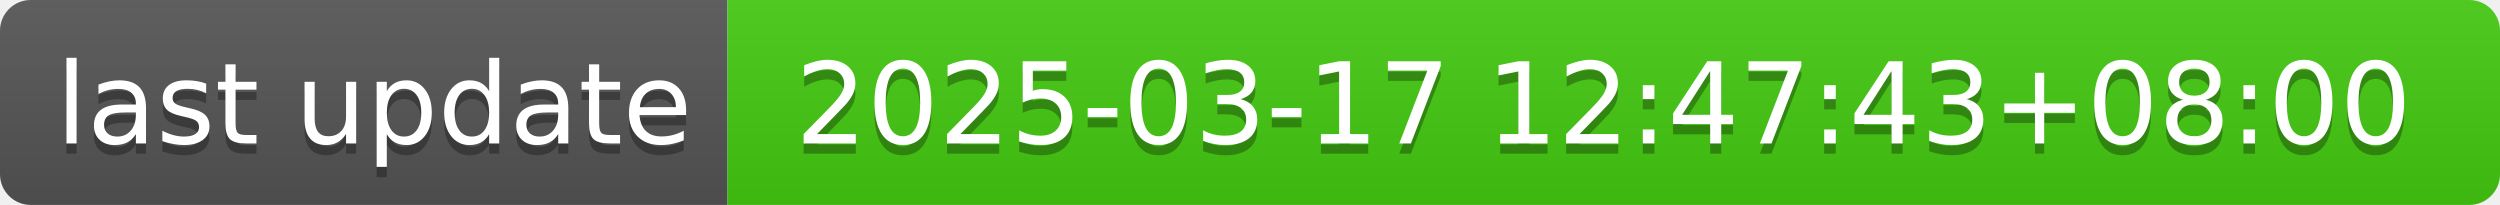
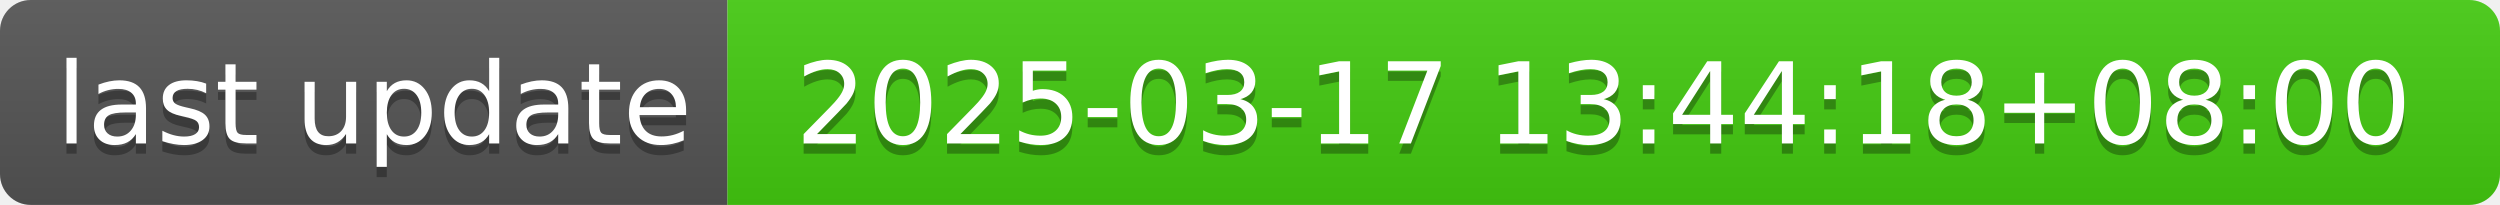
- <svg xmlns="http://www.w3.org/2000/svg" width="244" height="20" role="img" aria-label="last update: 2025-03-17 12:47:43+08:00">
+ <svg xmlns="http://www.w3.org/2000/svg" width="244" height="20" role="img" aria-label="last update: 2025-03-17 13:44:18+08:00">
  <linearGradient id="s" x2="0" y2="100%">
    <stop offset="0" stop-color="#bbb" stop-opacity=".1" />
    <stop offset="1" stop-opacity=".1" />
  </linearGradient>
  <clipPath id="r">
    <rect width="244" height="20" rx="3" fill="#fff" />
  </clipPath>
  <g clip-path="url(#r)">
    <rect width="71" height="20" fill="#555" />
    <rect x="71" width="173" height="20" fill="#4c1" />
    <rect width="244" height="20" fill="url(#s)" />
  </g>
  <g fill="#fff" text-anchor="middle" font-family="Verdana,Geneva,DejaVu Sans,sans-serif" text-rendering="geometricPrecision" font-size="110">
    <text aria-hidden="true" x="365" y="150" fill="#010101" fill-opacity=".3" transform="scale(.1)" textLength="610">last update</text>
    <text x="365" y="140" transform="scale(.1)" fill="#fff" textLength="610">last update</text>
-     <text aria-hidden="true" x="1565" y="150" fill="#010101" fill-opacity=".3" transform="scale(.1)" textLength="1630">2025-03-17 12:47:43+08:00</text>
-     <text x="1565" y="140" transform="scale(.1)" fill="#fff" textLength="1630">2025-03-17 12:47:43+08:00</text>
+     <text aria-hidden="true" x="1565" y="150" fill="#010101" fill-opacity=".3" transform="scale(.1)" textLength="1630">2025-03-17 13:44:18+08:00</text>
+     <text x="1565" y="140" transform="scale(.1)" fill="#fff" textLength="1630">2025-03-17 13:44:18+08:00</text>
  </g>
</svg>
